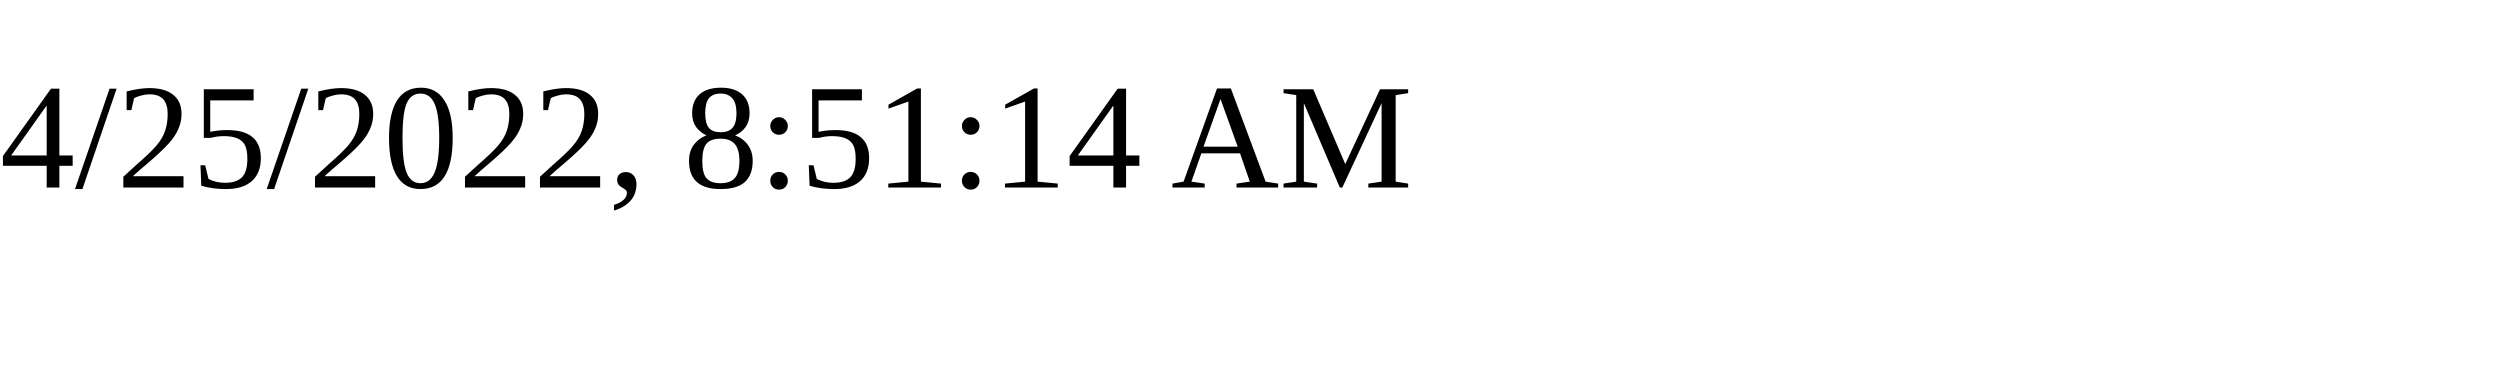
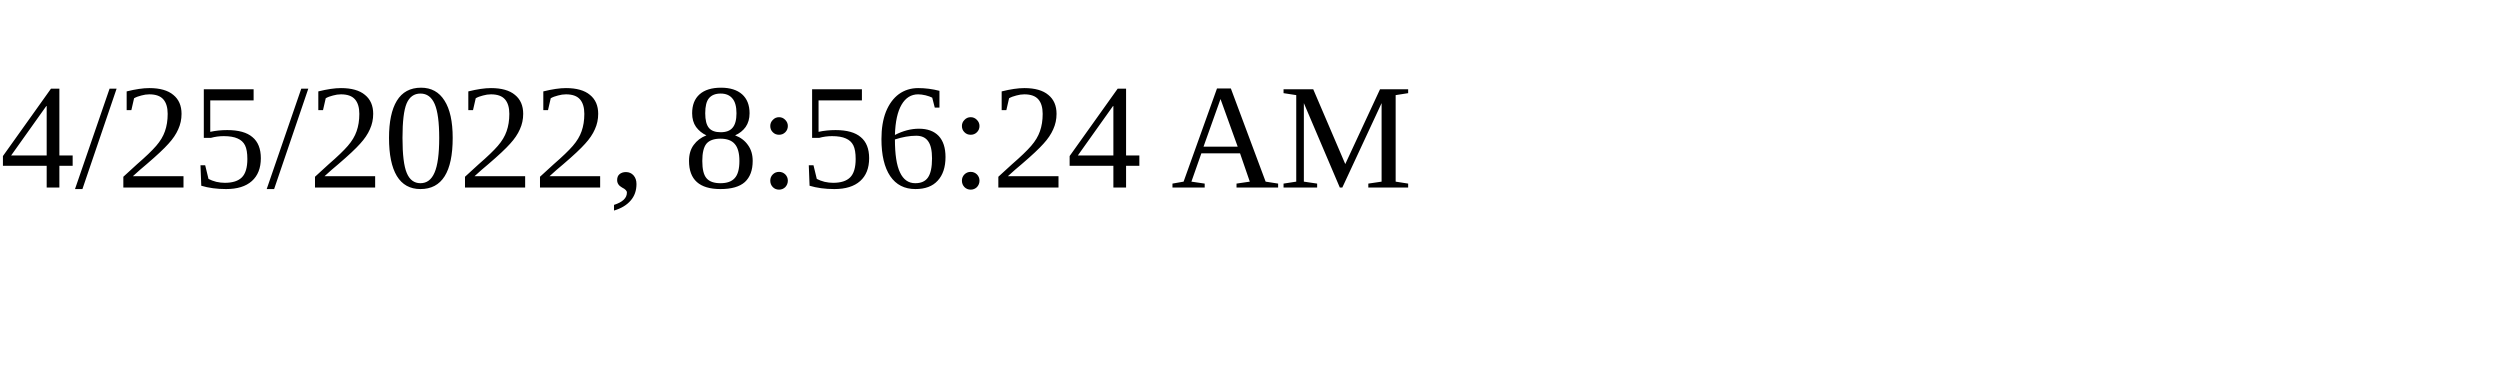
<svg xmlns="http://www.w3.org/2000/svg" height="30" width="200">
-   <text x="0" y="15">4/25/2022, 8:51:14 AM</text>
+   <text x="0" y="15">4/25/2022, 8:56:24 AM</text>
</svg>
